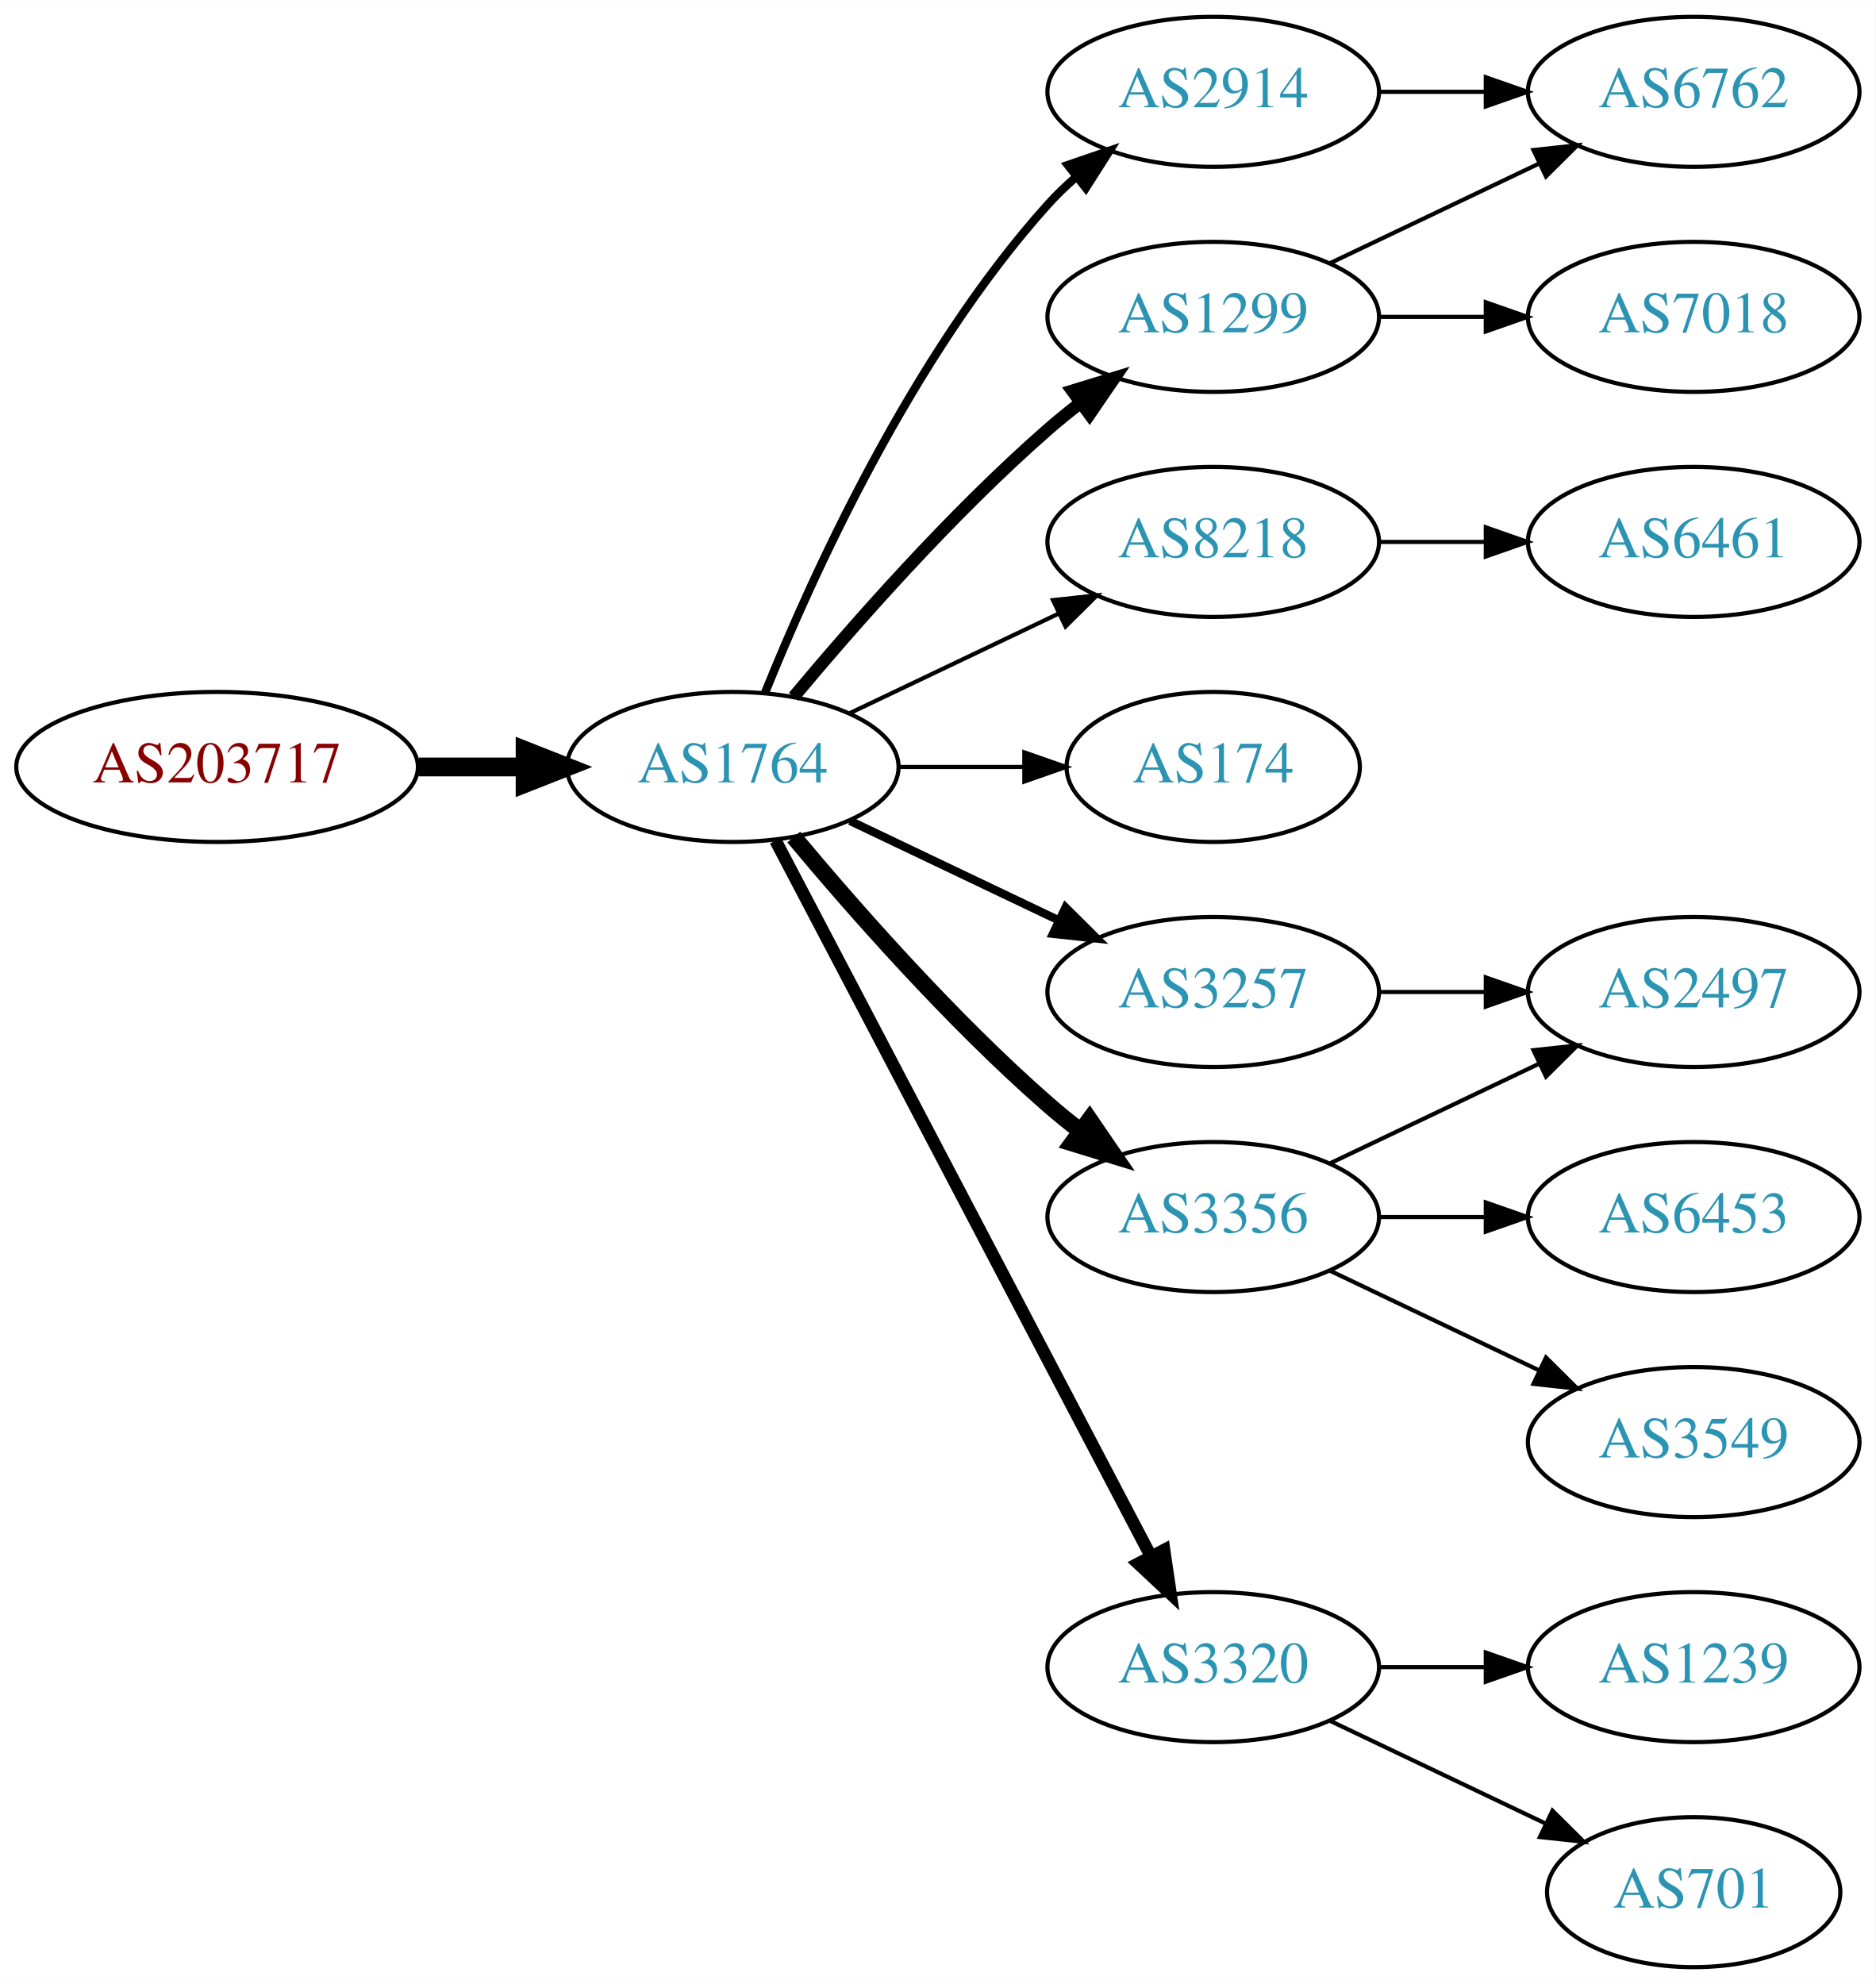
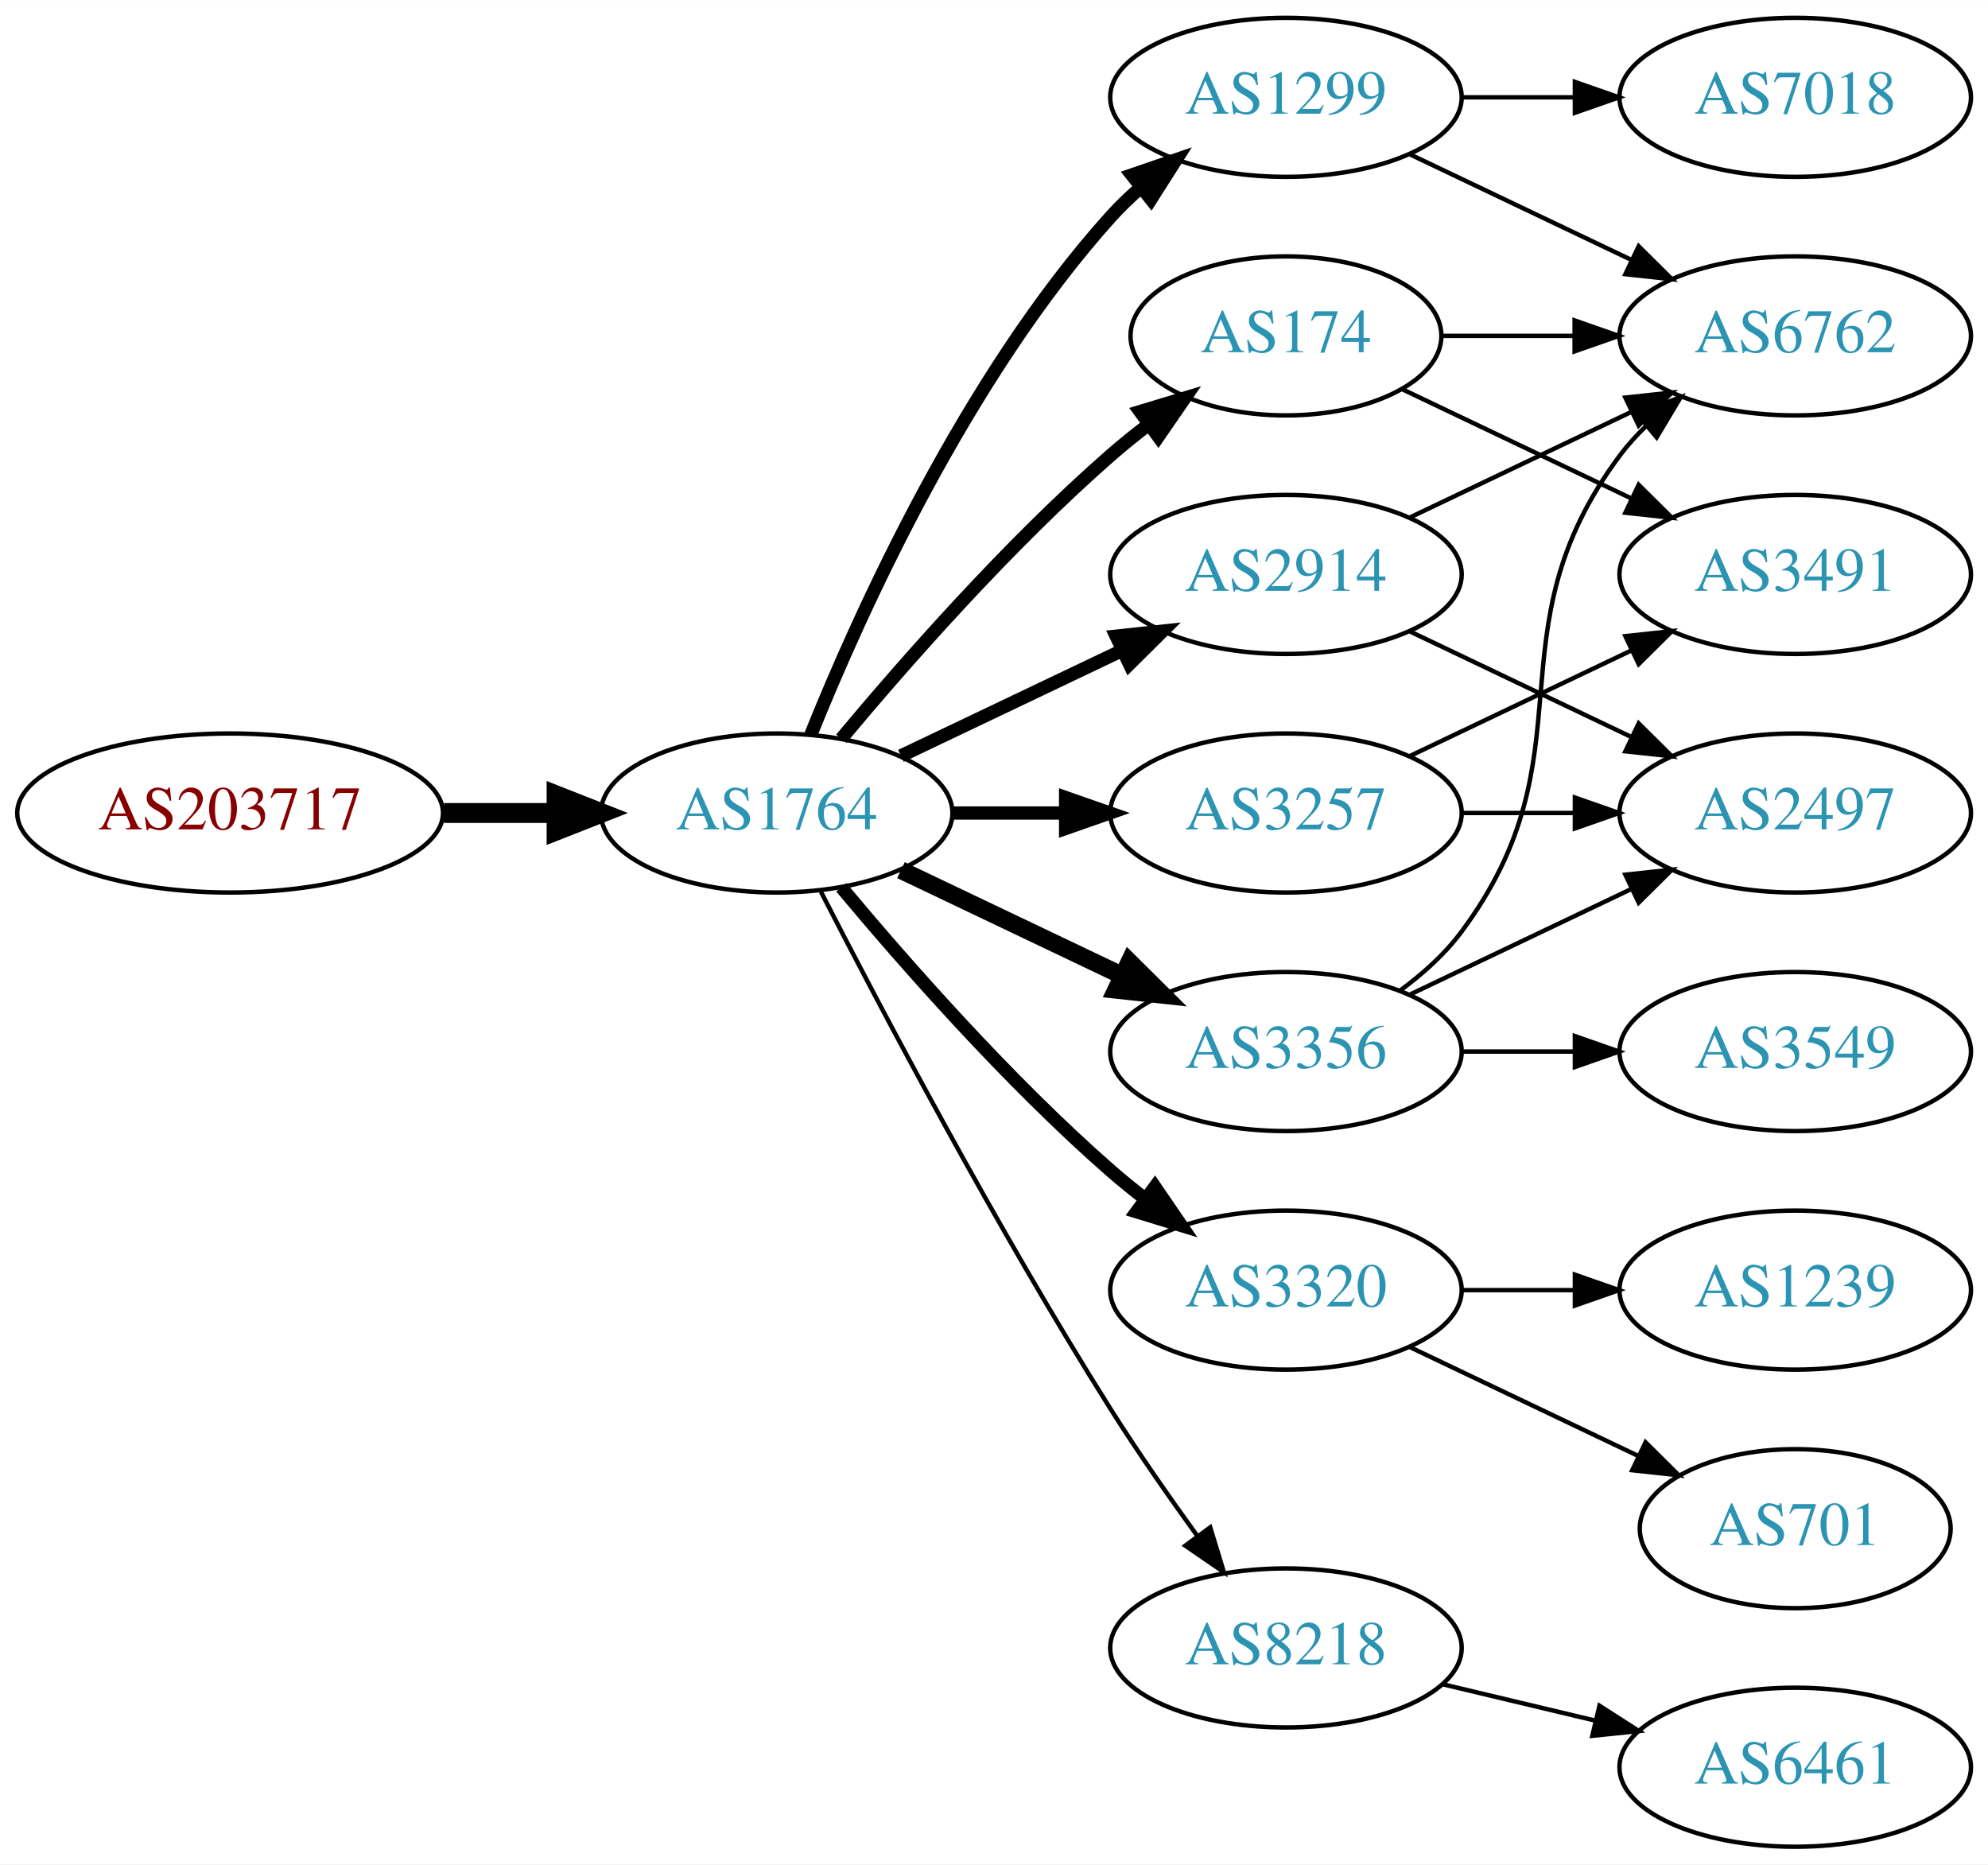
- <svg xmlns="http://www.w3.org/2000/svg" xmlns:xlink="http://www.w3.org/1999/xlink" width="450pt" height="476pt" viewBox="0.00 0.00 450.07 476.00">
-   <g id="graph0" class="graph" transform="scale(1 1) rotate(0) translate(4 472)">
-     <polygon fill="white" stroke="none" points="-4,4 -4,-472 446.07,-472 446.07,4 -4,4" />
+ <svg xmlns="http://www.w3.org/2000/svg" xmlns:xlink="http://www.w3.org/1999/xlink" width="450pt" height="422pt" viewBox="0.00 0.00 450.07 422.00">
+   <g id="graph0" class="graph" transform="scale(1 1) rotate(0) translate(4 418)">
+     <polygon fill="white" stroke="none" points="-4,4 -4,-418 446.07,-418 446.07,4 -4,4" />
    <g id="node1" class="node">
      <g id="a_node1">
        <a xlink:href="/asn/203717" xlink:title="AS203717 ~ DVO [AT]">
-           <ellipse fill="#ffffff" stroke="black" cx="48.096" cy="-288" rx="48.192" ry="18" />
-           <text text-anchor="middle" x="48.096" y="-284.3" font-family="Times,serif" font-size="14.00" fill="#880000">AS203717</text>
+           <ellipse fill="#ffffff" stroke="black" cx="48.096" cy="-234" rx="48.192" ry="18" />
+           <text text-anchor="middle" x="48.096" y="-230.3" font-family="Times,serif" font-size="14.00" fill="#880000">AS203717</text>
        </a>
      </g>
    </g>
    <g id="node2" class="node">
      <g id="a_node2">
        <a xlink:href="/asn/1764" xlink:title="AS1764 ~ NEXTLAYER-AS [AT]">
-           <ellipse fill="#ffffff" stroke="black" cx="171.838" cy="-288" rx="39.794" ry="18" />
-           <text text-anchor="middle" x="171.838" y="-284.3" font-family="Times,serif" font-size="14.00" fill="#2c94b3">AS1764</text>
+           <ellipse fill="#ffffff" stroke="black" cx="171.838" cy="-234" rx="39.794" ry="18" />
+           <text text-anchor="middle" x="171.838" y="-230.3" font-family="Times,serif" font-size="14.00" fill="#2c94b3">AS1764</text>
        </a>
      </g>
    </g>
    <g id="edge1" class="edge">
-       <path fill="none" stroke="black" stroke-width="4.5" d="M96.513,-288C104.867,-288 113.577,-288 121.969,-288" />
-       <polygon fill="black" stroke="black" stroke-width="4.5" points="122.004,-291.938 132.004,-288 122.004,-284.063 122.004,-291.938" />
+       <path fill="none" stroke="black" stroke-width="4.5" d="M96.513,-234C104.867,-234 113.577,-234 121.969,-234" />
+       <polygon fill="black" stroke="black" stroke-width="4.5" points="122.004,-237.938 132.004,-234 122.004,-230.063 122.004,-237.938" />
    </g>
    <g id="node3" class="node">
      <g id="a_node3">
-         <a xlink:href="/asn/2914" xlink:title="AS2914 ~ NTT America, Inc. [US]">
-           <ellipse fill="#ffffff" stroke="black" cx="287.131" cy="-450" rx="39.794" ry="18" />
-           <text text-anchor="middle" x="287.131" y="-446.3" font-family="Times,serif" font-size="14.00" fill="#2c94b3">AS2914</text>
+         <a xlink:href="/asn/174" xlink:title="AS174 ~ Cogent Communications [US]">
+           <ellipse fill="#ffffff" stroke="black" cx="287.131" cy="-342" rx="35.194" ry="18" />
+           <text text-anchor="middle" x="287.131" y="-338.3" font-family="Times,serif" font-size="14.00" fill="#2c94b3">AS174</text>
        </a>
      </g>
    </g>
    <g id="edge2" class="edge">
-       <path fill="none" stroke="black" stroke-width="2" d="M179.586,-305.787C190.637,-333.243 214.69,-386.578 247.484,-423 249.487,-425.224 251.706,-427.363 254.038,-429.397" />
-       <polygon fill="black" stroke="black" stroke-width="2" points="252.236,-432.433 262.257,-435.873 256.569,-426.935 252.236,-432.433" />
+       <path fill="none" stroke="black" stroke-width="3" d="M186.468,-250.817C200.751,-267.929 224.297,-294.745 247.484,-315 250.154,-317.332 253.027,-319.648 255.957,-321.886" />
+       <polygon fill="black" stroke="black" stroke-width="3" points="254.108,-324.87 264.249,-327.939 258.235,-319.216 254.108,-324.87" />
    </g>
    <g id="node4" class="node">
      <g id="a_node4">
+         <a xlink:href="/asn/1299" xlink:title="AS1299 ~ Telia Carrier [EU]">
+           <ellipse fill="#ffffff" stroke="black" cx="287.131" cy="-396" rx="39.794" ry="18" />
+           <text text-anchor="middle" x="287.131" y="-392.3" font-family="Times,serif" font-size="14.00" fill="#2c94b3">AS1299</text>
+         </a>
+       </g>
+     </g>
+     <g id="edge3" class="edge">
+       <path fill="none" stroke="black" stroke-width="3" d="M179.586,-251.787C190.637,-279.243 214.69,-332.578 247.484,-369 249.487,-371.224 251.706,-373.363 254.038,-375.397" />
+       <polygon fill="black" stroke="black" stroke-width="3" points="252.236,-378.433 262.257,-381.873 256.569,-372.935 252.236,-378.433" />
+     </g>
+     <g id="node5" class="node">
+       <g id="a_node5">
+         <a xlink:href="/asn/3356" xlink:title="AS3356 ~ Level 3 Parent, LLC [US]">
+           <ellipse fill="#ffffff" stroke="black" cx="287.131" cy="-180" rx="39.794" ry="18" />
+           <text text-anchor="middle" x="287.131" y="-176.3" font-family="Times,serif" font-size="14.00" fill="#2c94b3">AS3356</text>
+         </a>
+       </g>
+     </g>
+     <g id="edge4" class="edge">
+       <path fill="none" stroke="black" stroke-width="4" d="M199.974,-221.066C214.968,-213.919 233.789,-204.948 250.013,-197.215" />
+       <polygon fill="black" stroke="black" stroke-width="4" points="251.695,-200.291 259.216,-192.829 248.683,-193.972 251.695,-200.291" />
+     </g>
+     <g id="node6" class="node">
+       <g id="a_node6">
+         <a xlink:href="/asn/2914" xlink:title="AS2914 ~ NTT America, Inc. [US]">
+           <ellipse fill="#ffffff" stroke="black" cx="287.131" cy="-288" rx="39.794" ry="18" />
+           <text text-anchor="middle" x="287.131" y="-284.3" font-family="Times,serif" font-size="14.00" fill="#2c94b3">AS2914</text>
+         </a>
+       </g>
+     </g>
+     <g id="edge5" class="edge">
+       <path fill="none" stroke="black" stroke-width="3" d="M199.974,-246.934C214.968,-254.081 233.789,-263.052 250.013,-270.785" />
+       <polygon fill="black" stroke="black" stroke-width="3" points="248.683,-274.028 259.216,-275.171 251.695,-267.709 248.683,-274.028" />
+     </g>
+     <g id="node7" class="node">
+       <g id="a_node7">
+         <a xlink:href="/asn/3320" xlink:title="AS3320 ~ DTAG [DE]">
+           <ellipse fill="#ffffff" stroke="black" cx="287.131" cy="-126" rx="39.794" ry="18" />
+           <text text-anchor="middle" x="287.131" y="-122.3" font-family="Times,serif" font-size="14.00" fill="#2c94b3">AS3320</text>
+         </a>
+       </g>
+     </g>
+     <g id="edge6" class="edge">
+       <path fill="none" stroke="black" stroke-width="3" d="M186.468,-217.183C200.751,-200.071 224.297,-173.255 247.484,-153 249.95,-150.846 252.589,-148.706 255.286,-146.628" />
+       <polygon fill="black" stroke="black" stroke-width="3" points="257.459,-149.375 263.44,-140.63 253.311,-143.736 257.459,-149.375" />
+     </g>
+     <g id="node8" class="node">
+       <g id="a_node8">
        <a xlink:href="/asn/3257" xlink:title="AS3257 ~ GTT [DE]">
          <ellipse fill="#ffffff" stroke="black" cx="287.131" cy="-234" rx="39.794" ry="18" />
          <text text-anchor="middle" x="287.131" y="-230.3" font-family="Times,serif" font-size="14.00" fill="#2c94b3">AS3257</text>
        </a>
      </g>
    </g>
-     <g id="edge3" class="edge">
-       <path fill="none" stroke="black" stroke-width="2" d="M199.974,-275.066C214.968,-267.919 233.789,-258.948 250.013,-251.215" />
-       <polygon fill="black" stroke="black" stroke-width="2" points="251.695,-254.291 259.216,-246.829 248.683,-247.972 251.695,-254.291" />
-     </g>
-     <g id="node5" class="node">
-       <g id="a_node5">
-         <a xlink:href="/asn/8218" xlink:title="AS8218 ~ legacy Neotelecoms [FR]">
-           <ellipse fill="#ffffff" stroke="black" cx="287.131" cy="-342" rx="39.794" ry="18" />
-           <text text-anchor="middle" x="287.131" y="-338.3" font-family="Times,serif" font-size="14.00" fill="#2c94b3">AS8218</text>
-         </a>
-       </g>
-     </g>
-     <g id="edge4" class="edge">
-       <path fill="none" stroke="black" d="M199.974,-300.934C214.968,-308.081 233.789,-317.052 250.013,-324.785" />
-       <polygon fill="black" stroke="black" points="248.683,-328.028 259.216,-329.171 251.695,-321.709 248.683,-328.028" />
-     </g>
-     <g id="node6" class="node">
-       <g id="a_node6">
-         <a xlink:href="/asn/174" xlink:title="AS174 ~ Cogent Communications [US]">
-           <ellipse fill="#ffffff" stroke="black" cx="287.131" cy="-288" rx="35.194" ry="18" />
-           <text text-anchor="middle" x="287.131" y="-284.3" font-family="Times,serif" font-size="14.00" fill="#2c94b3">AS174</text>
-         </a>
-       </g>
-     </g>
-     <g id="edge5" class="edge">
-       <path fill="none" stroke="black" d="M211.51,-288C221.215,-288 231.706,-288 241.669,-288" />
-       <polygon fill="black" stroke="black" points="241.805,-291.5 251.805,-288 241.805,-284.5 241.805,-291.5" />
-     </g>
-     <g id="node7" class="node">
-       <g id="a_node7">
-         <a xlink:href="/asn/1299" xlink:title="AS1299 ~ Telia Carrier [EU]">
-           <ellipse fill="#ffffff" stroke="black" cx="287.131" cy="-396" rx="39.794" ry="18" />
-           <text text-anchor="middle" x="287.131" y="-392.3" font-family="Times,serif" font-size="14.00" fill="#2c94b3">AS1299</text>
-         </a>
-       </g>
-     </g>
-     <g id="edge6" class="edge">
-       <path fill="none" stroke="black" stroke-width="3" d="M186.468,-304.817C200.751,-321.929 224.297,-348.745 247.484,-369 249.95,-371.154 252.589,-373.294 255.286,-375.372" />
-       <polygon fill="black" stroke="black" stroke-width="3" points="253.311,-378.264 263.44,-381.37 257.459,-372.625 253.311,-378.264" />
-     </g>
-     <g id="node8" class="node">
-       <g id="a_node8">
-         <a xlink:href="/asn/3356" xlink:title="AS3356 ~ Level 3 Parent, LLC [US]">
-           <ellipse fill="#ffffff" stroke="black" cx="287.131" cy="-180" rx="39.794" ry="18" />
-           <text text-anchor="middle" x="287.131" y="-176.3" font-family="Times,serif" font-size="14.00" fill="#2c94b3">AS3356</text>
-         </a>
-       </g>
-     </g>
    <g id="edge7" class="edge">
-       <path fill="none" stroke="black" stroke-width="4" d="M186.468,-271.183C200.751,-254.071 224.297,-227.255 247.484,-207 249.95,-204.846 252.589,-202.706 255.286,-200.628" />
-       <polygon fill="black" stroke="black" stroke-width="4" points="257.459,-203.375 263.44,-194.63 253.311,-197.736 257.459,-203.375" />
+       <path fill="none" stroke="black" stroke-width="3" d="M211.51,-234C219.713,-234 228.477,-234 237.009,-234" />
+       <polygon fill="black" stroke="black" stroke-width="3" points="237.248,-237.5 247.248,-234 237.248,-230.5 237.248,-237.5" />
    </g>
    <g id="node9" class="node">
      <g id="a_node9">
-         <a xlink:href="/asn/3320" xlink:title="AS3320 ~ DTAG [DE]">
-           <ellipse fill="#ffffff" stroke="black" cx="287.131" cy="-72" rx="39.794" ry="18" />
-           <text text-anchor="middle" x="287.131" y="-68.3" font-family="Times,serif" font-size="14.00" fill="#2c94b3">AS3320</text>
+         <a xlink:href="/asn/8218" xlink:title="AS8218 ~ legacy Neotelecoms [FR]">
+           <ellipse fill="#ffffff" stroke="black" cx="287.131" cy="-45" rx="39.794" ry="18" />
+           <text text-anchor="middle" x="287.131" y="-41.3" font-family="Times,serif" font-size="14.00" fill="#2c94b3">AS8218</text>
        </a>
      </g>
    </g>
    <g id="edge8" class="edge">
-       <path fill="none" stroke="black" stroke-width="3" d="M182.109,-270.324C201.951,-232.495 248.628,-143.501 272.115,-98.722" />
-       <polygon fill="black" stroke="black" stroke-width="3" points="275.345,-100.099 276.89,-89.618 269.146,-96.848 275.345,-100.099" />
-     </g>
-     <g id="node13" class="node">
-       <g id="a_node13">
+       <path fill="none" stroke="black" d="M181.864,-216.148C195.3,-189.945 221.75,-139.763 247.484,-99 253.547,-89.396 260.667,-79.187 267.133,-70.261" />
+       <polygon fill="black" stroke="black" points="269.984,-72.291 273.075,-62.157 264.339,-68.152 269.984,-72.291" />
+     </g>
+     <g id="node10" class="node">
+       <g id="a_node10">
        <a xlink:href="/asn/6762" xlink:title="AS6762 ~ TELECOM ITALIA SPARKLE S.p.A. [IT]">
-           <ellipse fill="#ffffff" stroke="black" cx="402.424" cy="-450" rx="39.794" ry="18" />
-           <text text-anchor="middle" x="402.424" y="-446.3" font-family="Times,serif" font-size="14.00" fill="#2c94b3">AS6762</text>
-         </a>
-       </g>
-     </g>
-     <g id="edge18" class="edge">
-       <path fill="none" stroke="black" d="M326.803,-450C335.006,-450 343.77,-450 352.302,-450" />
-       <polygon fill="black" stroke="black" points="352.541,-453.5 362.541,-450 352.541,-446.5 352.541,-453.5" />
+           <ellipse fill="#ffffff" stroke="black" cx="402.424" cy="-342" rx="39.794" ry="18" />
+           <text text-anchor="middle" x="402.424" y="-338.3" font-family="Times,serif" font-size="14.00" fill="#2c94b3">AS6762</text>
+         </a>
+       </g>
+     </g>
+     <g id="edge9" class="edge">
+       <path fill="none" stroke="black" d="M322.43,-342C331.807,-342 342.158,-342 352.192,-342" />
+       <polygon fill="black" stroke="black" points="352.481,-345.5 362.481,-342 352.481,-338.5 352.481,-345.5" />
+     </g>
+     <g id="node11" class="node">
+       <g id="a_node11">
+         <a xlink:href="/asn/3491" xlink:title="AS3491 ~ PCCW Global, Inc. [US]">
+           <ellipse fill="#ffffff" stroke="black" cx="402.424" cy="-288" rx="39.794" ry="18" />
+           <text text-anchor="middle" x="402.424" y="-284.3" font-family="Times,serif" font-size="14.00" fill="#2c94b3">AS3491</text>
+         </a>
+       </g>
+     </g>
+     <g id="edge10" class="edge">
+       <path fill="none" stroke="black" d="M313.556,-329.881C328.859,-322.587 348.582,-313.186 365.464,-305.14" />
+       <polygon fill="black" stroke="black" points="366.983,-308.293 374.504,-300.831 363.971,-301.974 366.983,-308.293" />
+     </g>
+     <g id="edge16" class="edge">
+       <path fill="none" stroke="black" d="M315.267,-383.066C330.261,-375.919 349.082,-366.948 365.306,-359.215" />
+       <polygon fill="black" stroke="black" points="366.988,-362.291 374.509,-354.829 363.976,-355.972 366.988,-362.291" />
    </g>
    <g id="node15" class="node">
      <g id="a_node15">
+         <a xlink:href="/asn/7018" xlink:title="AS7018 ~ AT&amp;T Services, Inc. [US]">
+           <ellipse fill="#ffffff" stroke="black" cx="402.424" cy="-396" rx="39.794" ry="18" />
+           <text text-anchor="middle" x="402.424" y="-392.3" font-family="Times,serif" font-size="14.00" fill="#2c94b3">AS7018</text>
+         </a>
+       </g>
+     </g>
+     <g id="edge15" class="edge">
+       <path fill="none" stroke="black" d="M326.803,-396C335.006,-396 343.77,-396 352.302,-396" />
+       <polygon fill="black" stroke="black" points="352.541,-399.5 362.541,-396 352.541,-392.5 352.541,-399.5" />
+     </g>
+     <g id="edge21" class="edge">
+       <path fill="none" stroke="black" d="M313.062,-193.882C318.138,-197.611 323.056,-202.016 326.777,-207 357.049,-247.542 332.506,-274.458 362.777,-315 364.522,-317.336 366.529,-319.545 368.693,-321.617" />
+       <polygon fill="black" stroke="black" points="366.57,-324.405 376.493,-328.118 371.052,-319.027 366.57,-324.405" />
+     </g>
+     <g id="node12" class="node">
+       <g id="a_node12">
        <a xlink:href="/asn/2497" xlink:title="AS2497 ~ Internet Initiative Japan Inc. [JP]">
          <ellipse fill="#ffffff" stroke="black" cx="402.424" cy="-234" rx="39.794" ry="18" />
          <text text-anchor="middle" x="402.424" y="-230.3" font-family="Times,serif" font-size="14.00" fill="#2c94b3">AS2497</text>
        </a>
      </g>
    </g>
+     <g id="edge20" class="edge">
+       <path fill="none" stroke="black" d="M315.267,-192.934C330.261,-200.081 349.082,-209.052 365.306,-216.785" />
+       <polygon fill="black" stroke="black" points="363.976,-220.028 374.509,-221.171 366.988,-213.709 363.976,-220.028" />
+     </g>
+     <g id="node16" class="node">
+       <g id="a_node16">
+         <a xlink:href="/asn/3549" xlink:title="AS3549 ~ Level 3 Parent, LLC [US]">
+           <ellipse fill="#ffffff" stroke="black" cx="402.424" cy="-180" rx="39.794" ry="18" />
+           <text text-anchor="middle" x="402.424" y="-176.3" font-family="Times,serif" font-size="14.00" fill="#2c94b3">AS3549</text>
+         </a>
+       </g>
+     </g>
+     <g id="edge19" class="edge">
+       <path fill="none" stroke="black" d="M326.803,-180C335.006,-180 343.77,-180 352.302,-180" />
+       <polygon fill="black" stroke="black" points="352.541,-183.5 362.541,-180 352.541,-176.5 352.541,-183.5" />
+     </g>
+     <g id="edge11" class="edge">
+       <path fill="none" stroke="black" d="M315.267,-300.934C330.261,-308.081 349.082,-317.052 365.306,-324.785" />
+       <polygon fill="black" stroke="black" points="363.976,-328.028 374.509,-329.171 366.988,-321.709 363.976,-328.028" />
+     </g>
+     <g id="edge12" class="edge">
+       <path fill="none" stroke="black" d="M315.267,-275.066C330.261,-267.919 349.082,-258.948 365.306,-251.215" />
+       <polygon fill="black" stroke="black" points="366.988,-254.291 374.509,-246.829 363.976,-247.972 366.988,-254.291" />
+     </g>
+     <g id="node13" class="node">
+       <g id="a_node13">
+         <a xlink:href="/asn/1239" xlink:title="AS1239 ~ Sprint [US]">
+           <ellipse fill="#ffffff" stroke="black" cx="402.424" cy="-126" rx="39.794" ry="18" />
+           <text text-anchor="middle" x="402.424" y="-122.3" font-family="Times,serif" font-size="14.00" fill="#2c94b3">AS1239</text>
+         </a>
+       </g>
+     </g>
+     <g id="edge13" class="edge">
+       <path fill="none" stroke="black" d="M326.803,-126C335.006,-126 343.77,-126 352.302,-126" />
+       <polygon fill="black" stroke="black" points="352.541,-129.5 362.541,-126 352.541,-122.5 352.541,-129.5" />
+     </g>
+     <g id="node14" class="node">
+       <g id="a_node14">
+         <a xlink:href="/asn/701" xlink:title="AS701 ~ UUNET [US]">
+           <ellipse fill="#ffffff" stroke="black" cx="402.424" cy="-72" rx="35.194" ry="18" />
+           <text text-anchor="middle" x="402.424" y="-68.3" font-family="Times,serif" font-size="14.00" fill="#2c94b3">AS701</text>
+         </a>
+       </g>
+     </g>
    <g id="edge14" class="edge">
+       <path fill="none" stroke="black" d="M315.267,-113.066C330.699,-105.71 350.185,-96.423 366.72,-88.541" />
+       <polygon fill="black" stroke="black" points="368.54,-91.551 376.062,-84.089 365.529,-85.232 368.54,-91.551" />
+     </g>
+     <g id="edge17" class="edge">
+       <path fill="none" stroke="black" d="M315.267,-246.934C330.261,-254.081 349.082,-263.052 365.306,-270.785" />
+       <polygon fill="black" stroke="black" points="363.976,-274.028 374.509,-275.171 366.988,-267.709 363.976,-274.028" />
+     </g>
+     <g id="edge18" class="edge">
      <path fill="none" stroke="black" d="M326.803,-234C335.006,-234 343.77,-234 352.302,-234" />
      <polygon fill="black" stroke="black" points="352.541,-237.5 362.541,-234 352.541,-230.5 352.541,-237.5" />
    </g>
-     <g id="node10" class="node">
-       <g id="a_node10">
-         <a xlink:href="/asn/6461" xlink:title="AS6461 ~ Zayo Bandwidth [US]">
-           <ellipse fill="#ffffff" stroke="black" cx="402.424" cy="-342" rx="39.794" ry="18" />
-           <text text-anchor="middle" x="402.424" y="-338.3" font-family="Times,serif" font-size="14.00" fill="#2c94b3">AS6461</text>
-         </a>
-       </g>
-     </g>
-     <g id="edge9" class="edge">
-       <path fill="none" stroke="black" d="M326.803,-342C335.006,-342 343.77,-342 352.302,-342" />
-       <polygon fill="black" stroke="black" points="352.541,-345.5 362.541,-342 352.541,-338.5 352.541,-345.5" />
-     </g>
-     <g id="edge12" class="edge">
-       <path fill="none" stroke="black" d="M315.267,-408.934C330.261,-416.081 349.082,-425.052 365.306,-432.785" />
-       <polygon fill="black" stroke="black" points="363.976,-436.028 374.509,-437.171 366.988,-429.709 363.976,-436.028" />
-     </g>
-     <g id="node14" class="node">
-       <g id="a_node14">
-         <a xlink:href="/asn/7018" xlink:title="AS7018 ~ AT&amp;T Services, Inc. [US]">
-           <ellipse fill="#ffffff" stroke="black" cx="402.424" cy="-396" rx="39.794" ry="18" />
-           <text text-anchor="middle" x="402.424" y="-392.3" font-family="Times,serif" font-size="14.00" fill="#2c94b3">AS7018</text>
-         </a>
-       </g>
-     </g>
-     <g id="edge13" class="edge">
-       <path fill="none" stroke="black" d="M326.803,-396C335.006,-396 343.77,-396 352.302,-396" />
-       <polygon fill="black" stroke="black" points="352.541,-399.5 362.541,-396 352.541,-392.5 352.541,-399.5" />
-     </g>
-     <g id="edge15" class="edge">
-       <path fill="none" stroke="black" d="M315.267,-192.934C330.261,-200.081 349.082,-209.052 365.306,-216.785" />
-       <polygon fill="black" stroke="black" points="363.976,-220.028 374.509,-221.171 366.988,-213.709 363.976,-220.028" />
-     </g>
-     <g id="node16" class="node">
-       <g id="a_node16">
-         <a xlink:href="/asn/6453" xlink:title="AS6453 ~ TATA COMMUNICATIONS (AMERICA) INC [US]">
-           <ellipse fill="#ffffff" stroke="black" cx="402.424" cy="-180" rx="39.794" ry="18" />
-           <text text-anchor="middle" x="402.424" y="-176.3" font-family="Times,serif" font-size="14.00" fill="#2c94b3">AS6453</text>
-         </a>
-       </g>
-     </g>
-     <g id="edge16" class="edge">
-       <path fill="none" stroke="black" d="M326.803,-180C335.006,-180 343.77,-180 352.302,-180" />
-       <polygon fill="black" stroke="black" points="352.541,-183.5 362.541,-180 352.541,-176.5 352.541,-183.5" />
-     </g>
    <g id="node17" class="node">
      <g id="a_node17">
-         <a xlink:href="/asn/3549" xlink:title="AS3549 ~ Level 3 Parent, LLC [US]">
-           <ellipse fill="#ffffff" stroke="black" cx="402.424" cy="-126" rx="39.794" ry="18" />
-           <text text-anchor="middle" x="402.424" y="-122.3" font-family="Times,serif" font-size="14.00" fill="#2c94b3">AS3549</text>
-         </a>
-       </g>
-     </g>
-     <g id="edge17" class="edge">
-       <path fill="none" stroke="black" d="M315.267,-167.066C330.261,-159.919 349.082,-150.948 365.306,-143.215" />
-       <polygon fill="black" stroke="black" points="366.988,-146.291 374.509,-138.829 363.976,-139.972 366.988,-146.291" />
-     </g>
-     <g id="node11" class="node">
-       <g id="a_node11">
-         <a xlink:href="/asn/1239" xlink:title="AS1239 ~ Sprint [US]">
-           <ellipse fill="#ffffff" stroke="black" cx="402.424" cy="-72" rx="39.794" ry="18" />
-           <text text-anchor="middle" x="402.424" y="-68.3" font-family="Times,serif" font-size="14.00" fill="#2c94b3">AS1239</text>
-         </a>
-       </g>
-     </g>
-     <g id="edge10" class="edge">
-       <path fill="none" stroke="black" d="M326.803,-72C335.006,-72 343.77,-72 352.302,-72" />
-       <polygon fill="black" stroke="black" points="352.541,-75.5 362.541,-72 352.541,-68.5 352.541,-75.5" />
-     </g>
-     <g id="node12" class="node">
-       <g id="a_node12">
-         <a xlink:href="/asn/701" xlink:title="AS701 ~ UUNET [US]">
-           <ellipse fill="#ffffff" stroke="black" cx="402.424" cy="-18" rx="35.194" ry="18" />
-           <text text-anchor="middle" x="402.424" y="-14.3" font-family="Times,serif" font-size="14.00" fill="#2c94b3">AS701</text>
-         </a>
-       </g>
-     </g>
-     <g id="edge11" class="edge">
-       <path fill="none" stroke="black" d="M315.267,-59.066C330.699,-51.71 350.185,-42.423 366.72,-34.541" />
-       <polygon fill="black" stroke="black" points="368.54,-37.551 376.062,-30.089 365.529,-31.232 368.54,-37.551" />
+         <a xlink:href="/asn/6461" xlink:title="AS6461 ~ Zayo Bandwidth [US]">
+           <ellipse fill="#ffffff" stroke="black" cx="402.424" cy="-18" rx="39.794" ry="18" />
+           <text text-anchor="middle" x="402.424" y="-14.3" font-family="Times,serif" font-size="14.00" fill="#2c94b3">AS6461</text>
+         </a>
+       </g>
+     </g>
+     <g id="edge22" class="edge">
+       <path fill="none" stroke="black" d="M322.738,-36.752C333.609,-34.162 345.764,-31.265 357.206,-28.538" />
+       <polygon fill="black" stroke="black" points="358.112,-31.92 367.029,-26.197 356.49,-25.111 358.112,-31.92" />
    </g>
  </g>
</svg>
